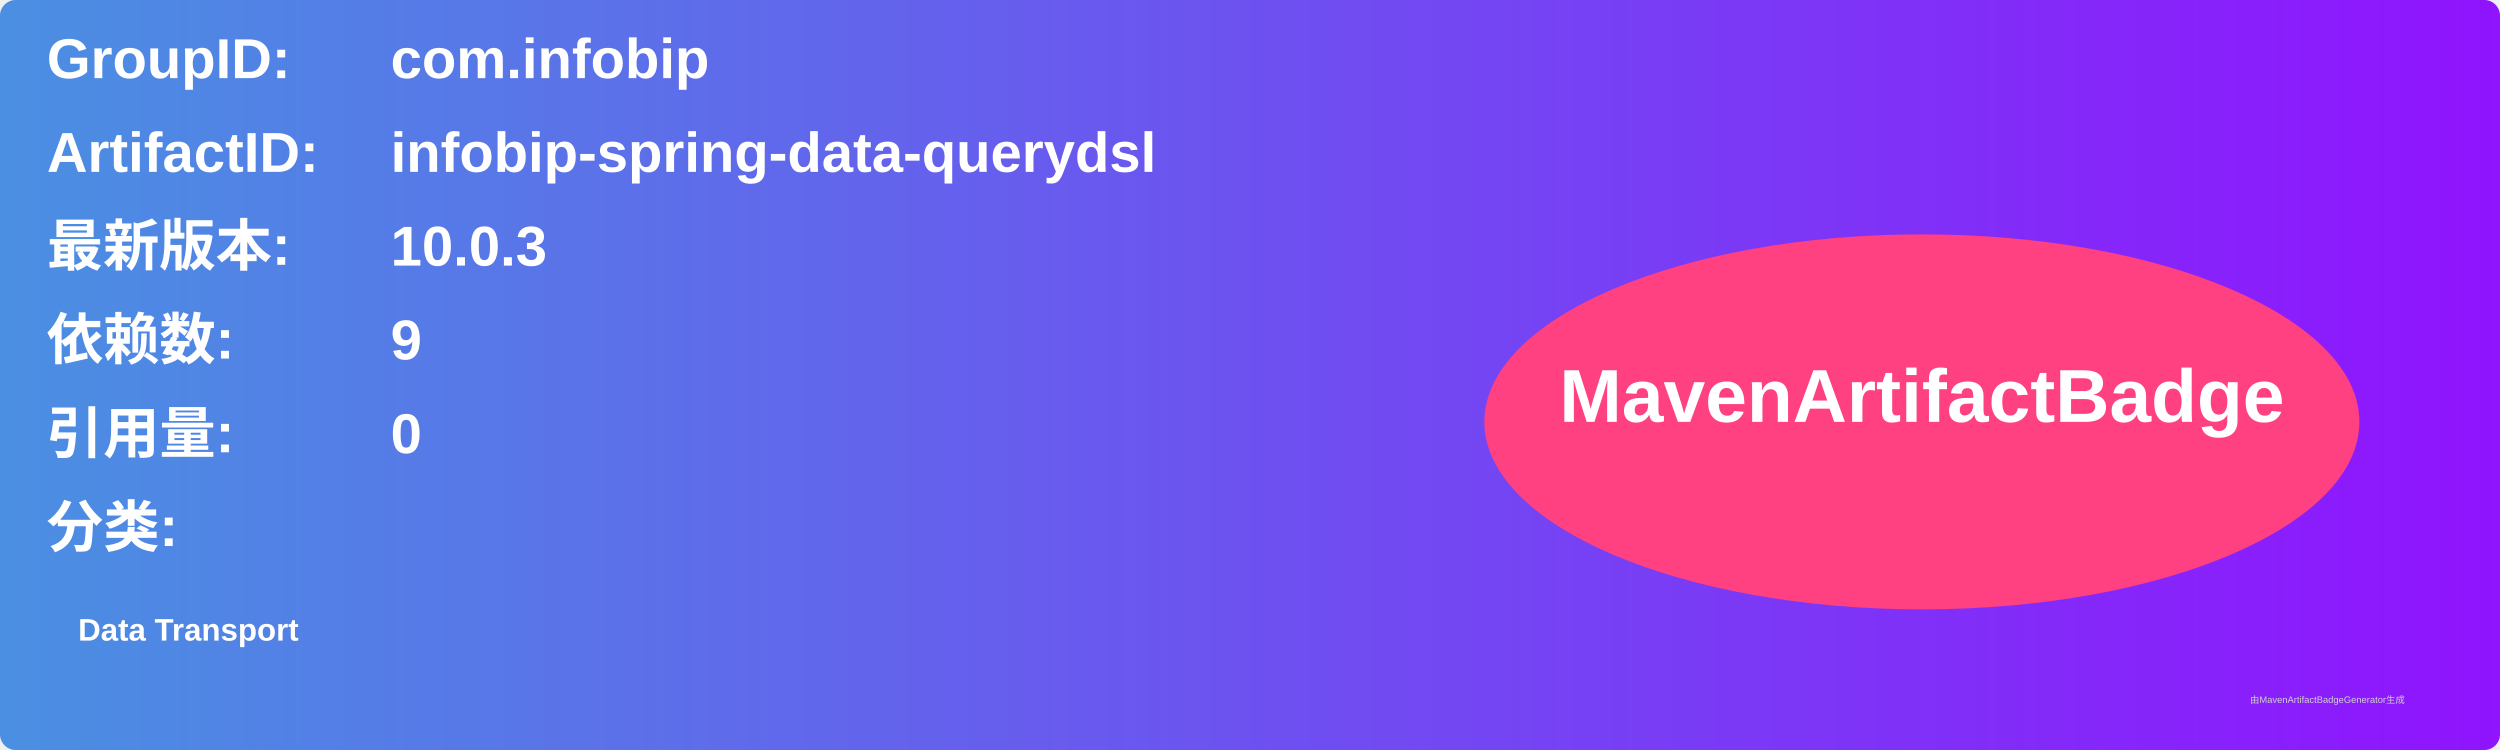
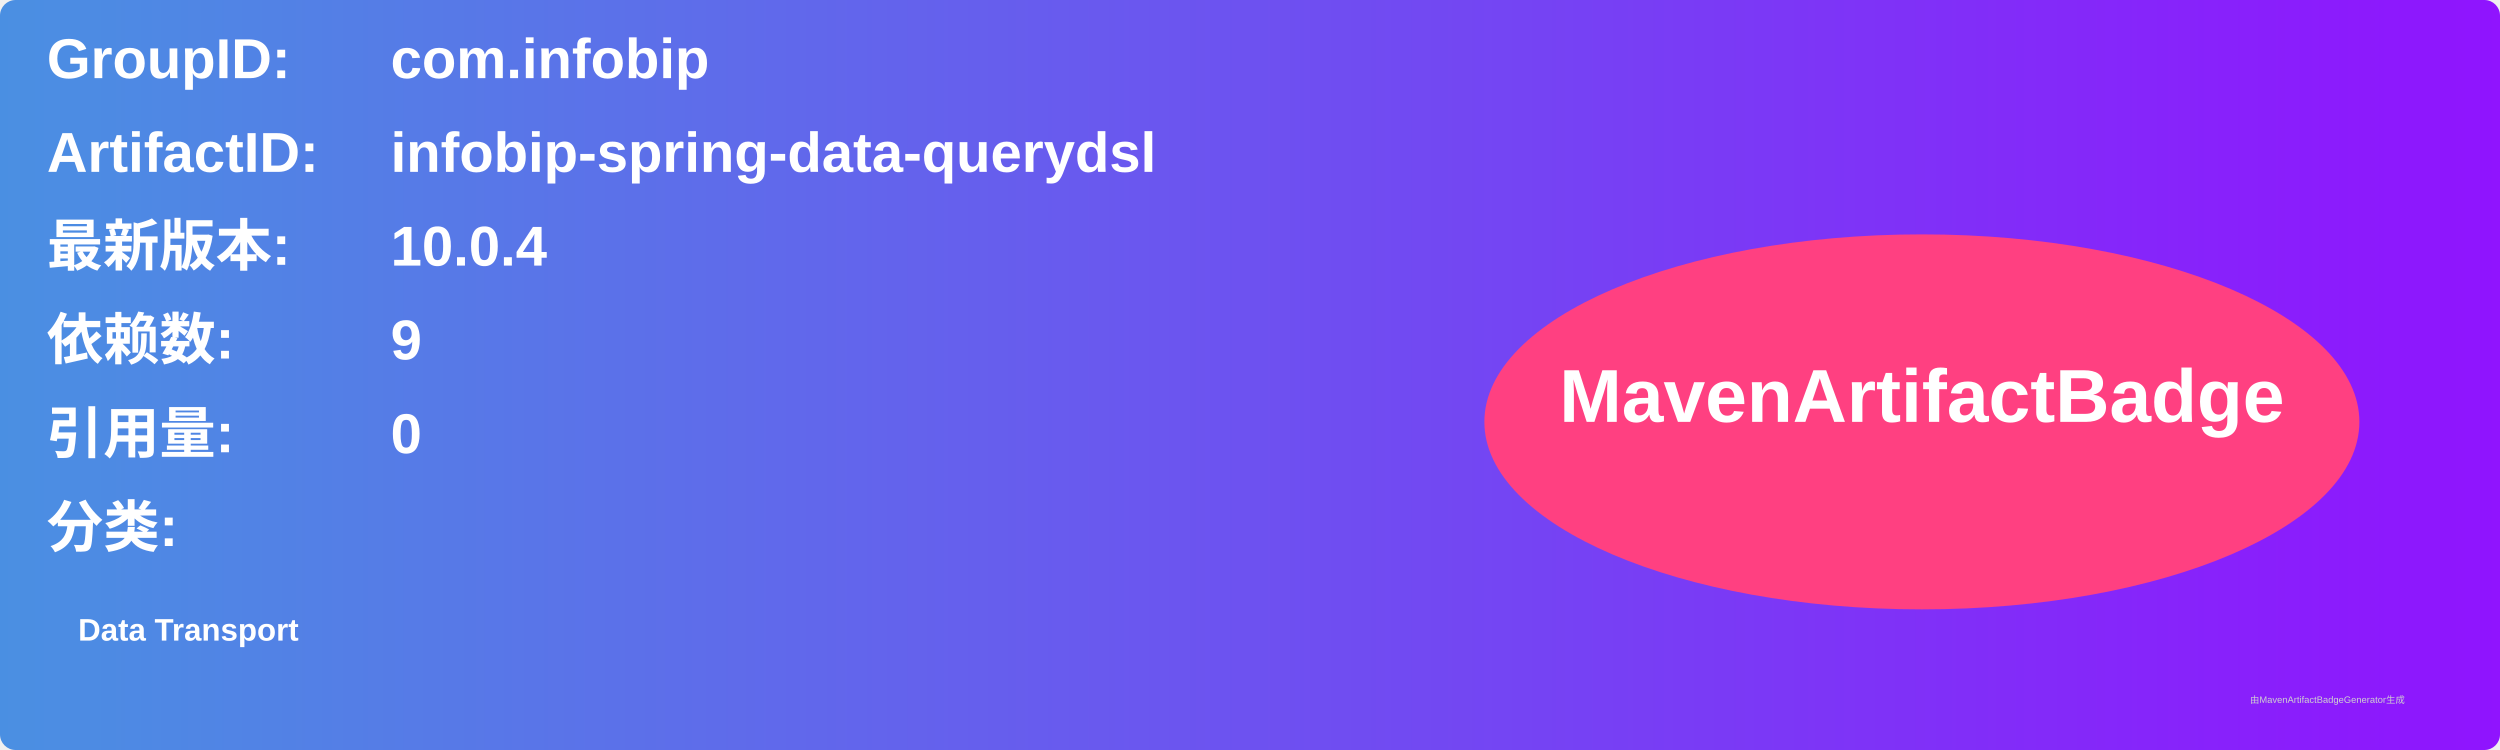
<svg xmlns="http://www.w3.org/2000/svg" width="800" height="240" viewBox="0 0 800 240">
  <linearGradient id="grad" x1="0%" y1="0%" x2="100%" y2="0%">
    <stop offset="0%" stop-color="#4a90e2" />
    <stop offset="100%" stop-color="#9013fe" />
  </linearGradient>
  <rect width="100%" height="100%" rx="5" ry="5" fill="url(#grad)" />
  <g transform="translate(15, 15)">
    <text x="0" y="10" font-family="Arial" font-size="18" fill="white" font-weight="bold" width="260">GroupID:</text>
    <text x="110" y="10" font-family="Arial" font-size="18" fill="white" font-weight="bold" width="460">com.infobip</text>
    <text x="0" y="40" font-family="Arial" font-size="18" fill="white" font-weight="bold" width="260">ArtifactID:</text>
    <text x="110" y="40" font-family="Arial" font-size="18" fill="white" font-weight="bold" width="460">infobip-spring-data-querydsl</text>
    <text x="0" y="70" font-family="Arial" font-size="18" fill="white" font-weight="bold">最新版本:</text>
    <text x="110" y="70" font-family="Arial" font-size="18" fill="white" font-weight="bold">
-       <tspan font-weight="bold">10.0.3</tspan>
+       <tspan font-weight="bold">10.0.4</tspan>
    </text>
    <text x="0" y="100" font-family="Arial" font-size="18" fill="white" font-weight="bold">依赖数: </text>
    <text x="110" y="100" font-family="Arial" font-size="18" fill="white">
      <tspan font-weight="bold">9</tspan>
    </text>
    <text x="0" y="130" font-family="Arial" font-size="18" fill="white" font-weight="bold">引用量: </text>
    <text x="110" y="130" font-family="Arial" font-size="18" fill="white">
      <tspan font-weight="bold">0</tspan>
    </text>
    <text x="0" y="160" font-family="Arial" font-size="18" fill="white" font-weight="bold">分类:</text>
    <text x="10" y="190" font-family="Arial" font-size="10" fill="white">
      <tspan font-weight="bold">Data Transport</tspan>
    </text>
    <ellipse cx="600" cy="120" rx="140" ry="60" fill="#ff4081" />
    <text x="600" y="120" text-anchor="middle" font-family="Arial" font-size="24" fill="white" font-weight="bold">MavenArtifactBadge</text>
  </g>
  <text x="720" y="225" font-family="Arial" font-size="3" fill="#d0d0d0">由MavenArtifactBadgeGenerator生成</text>
</svg>
